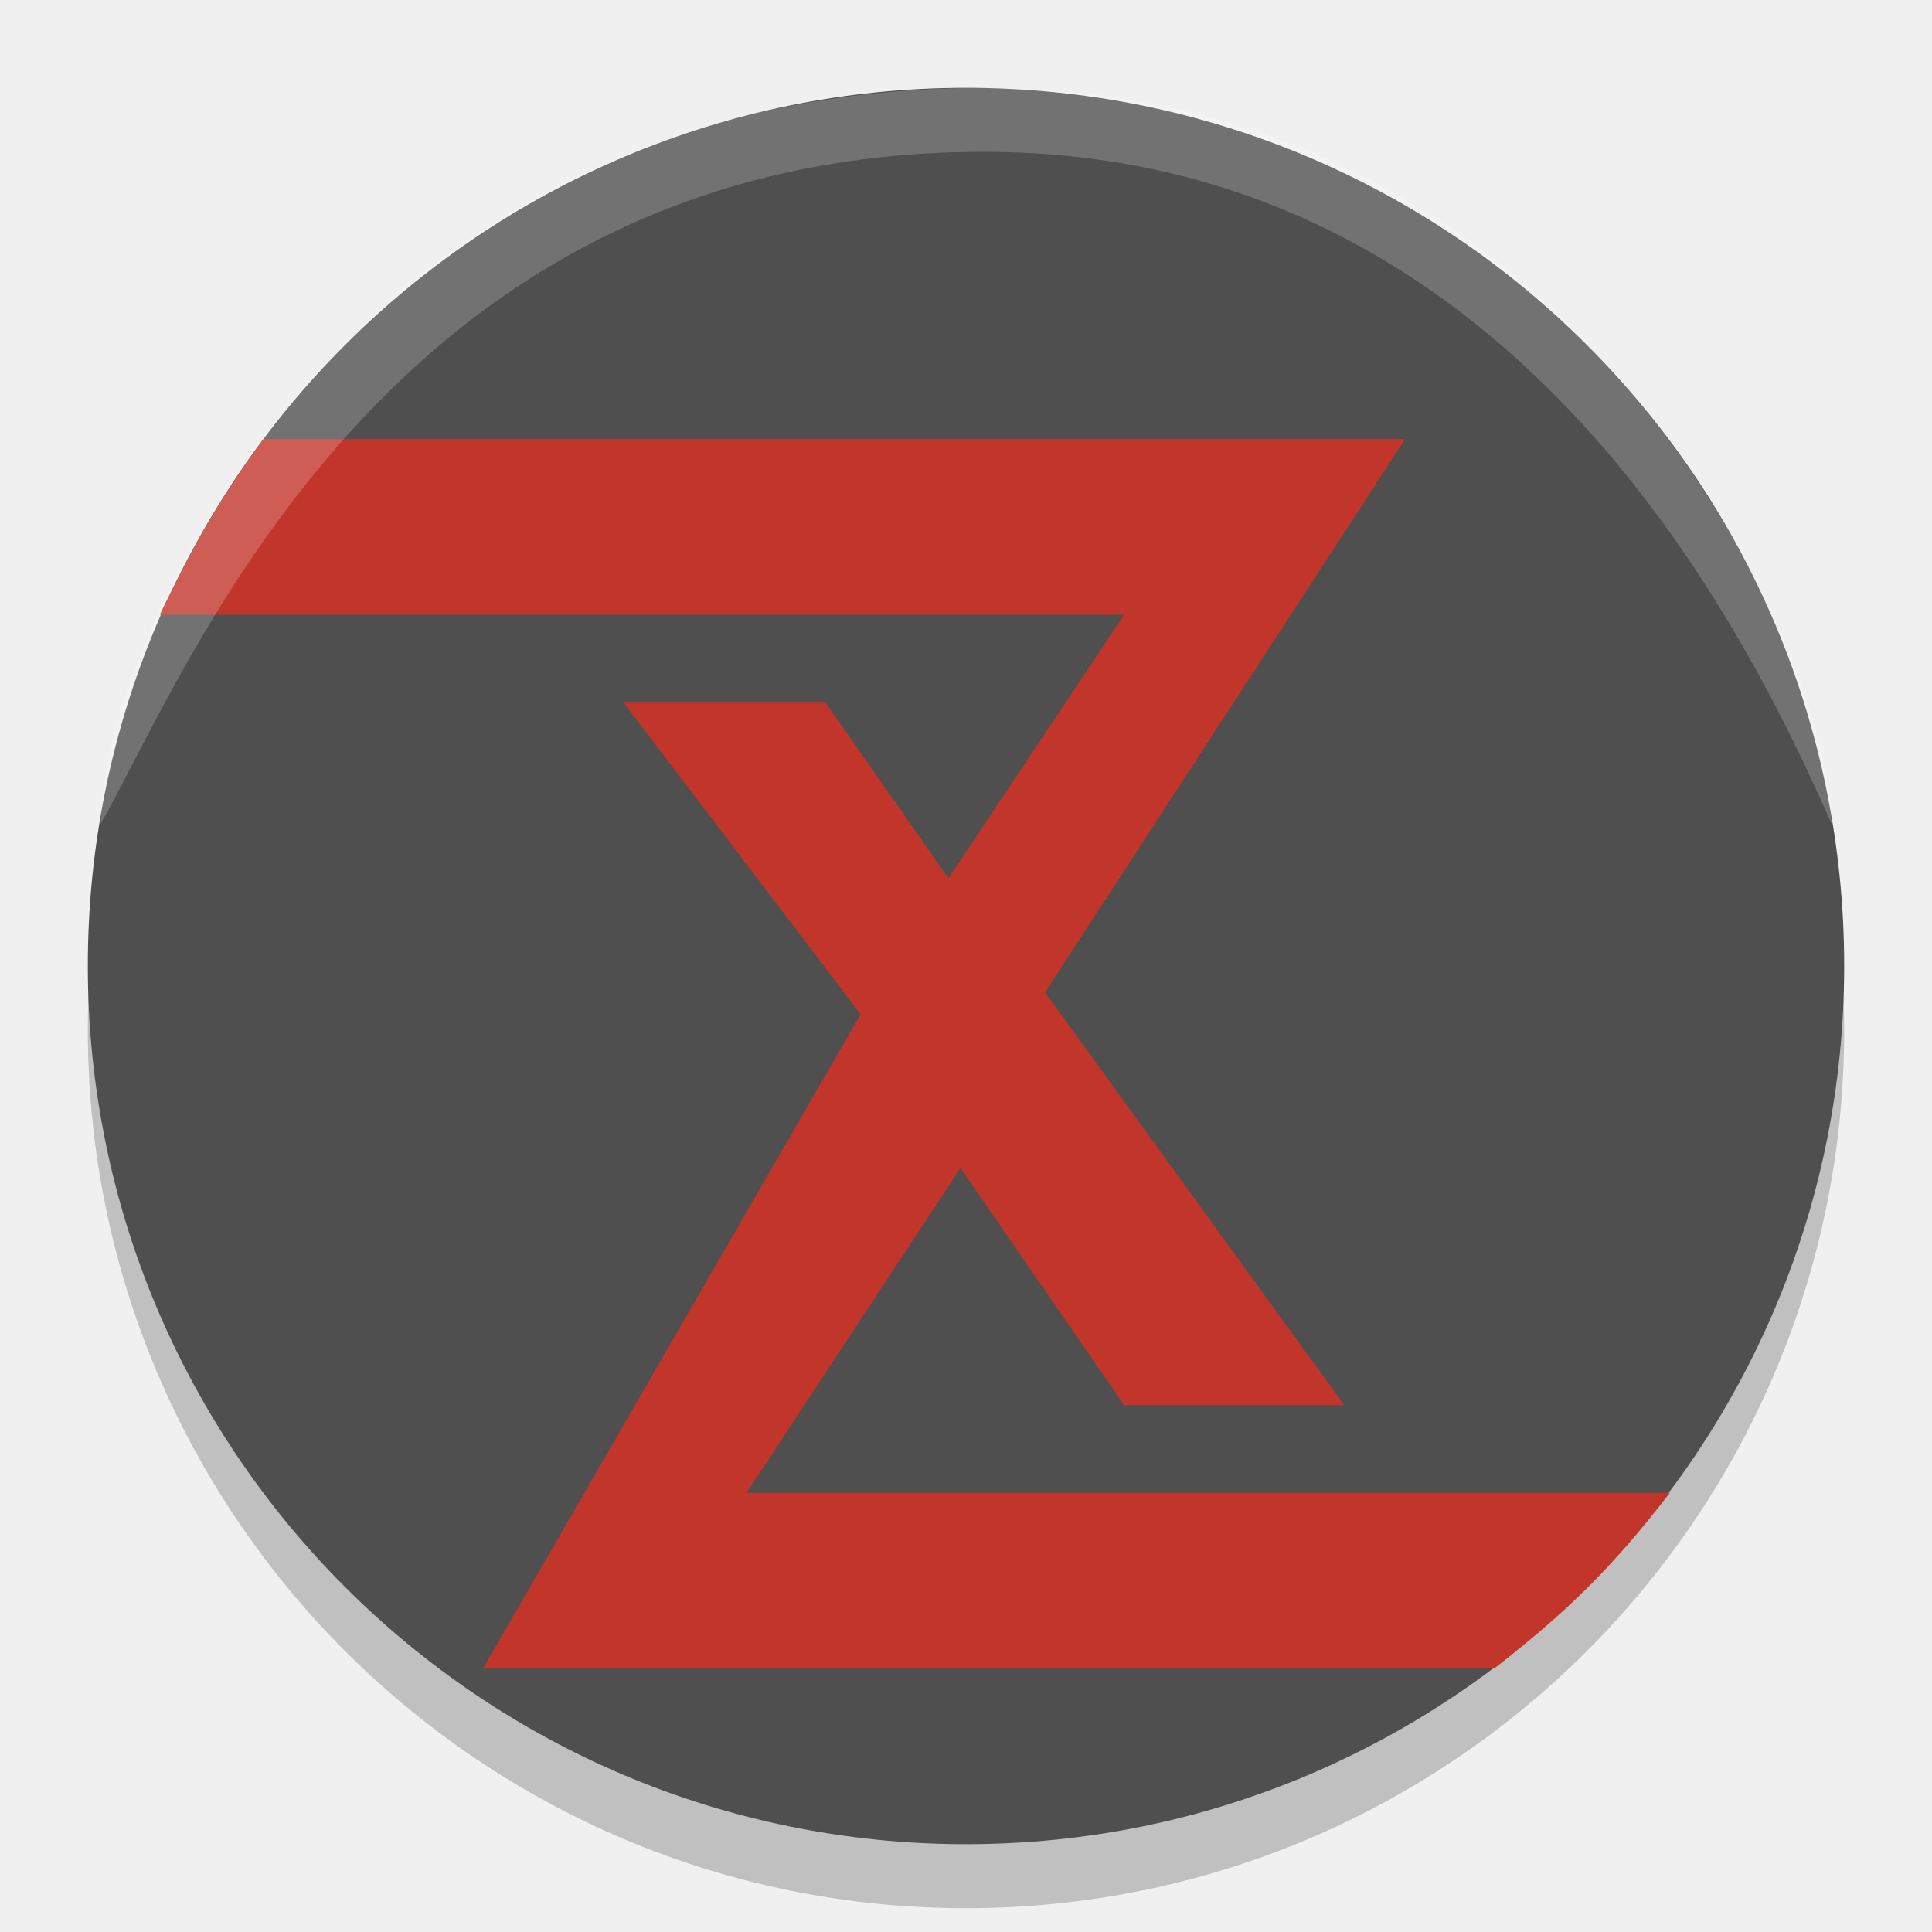
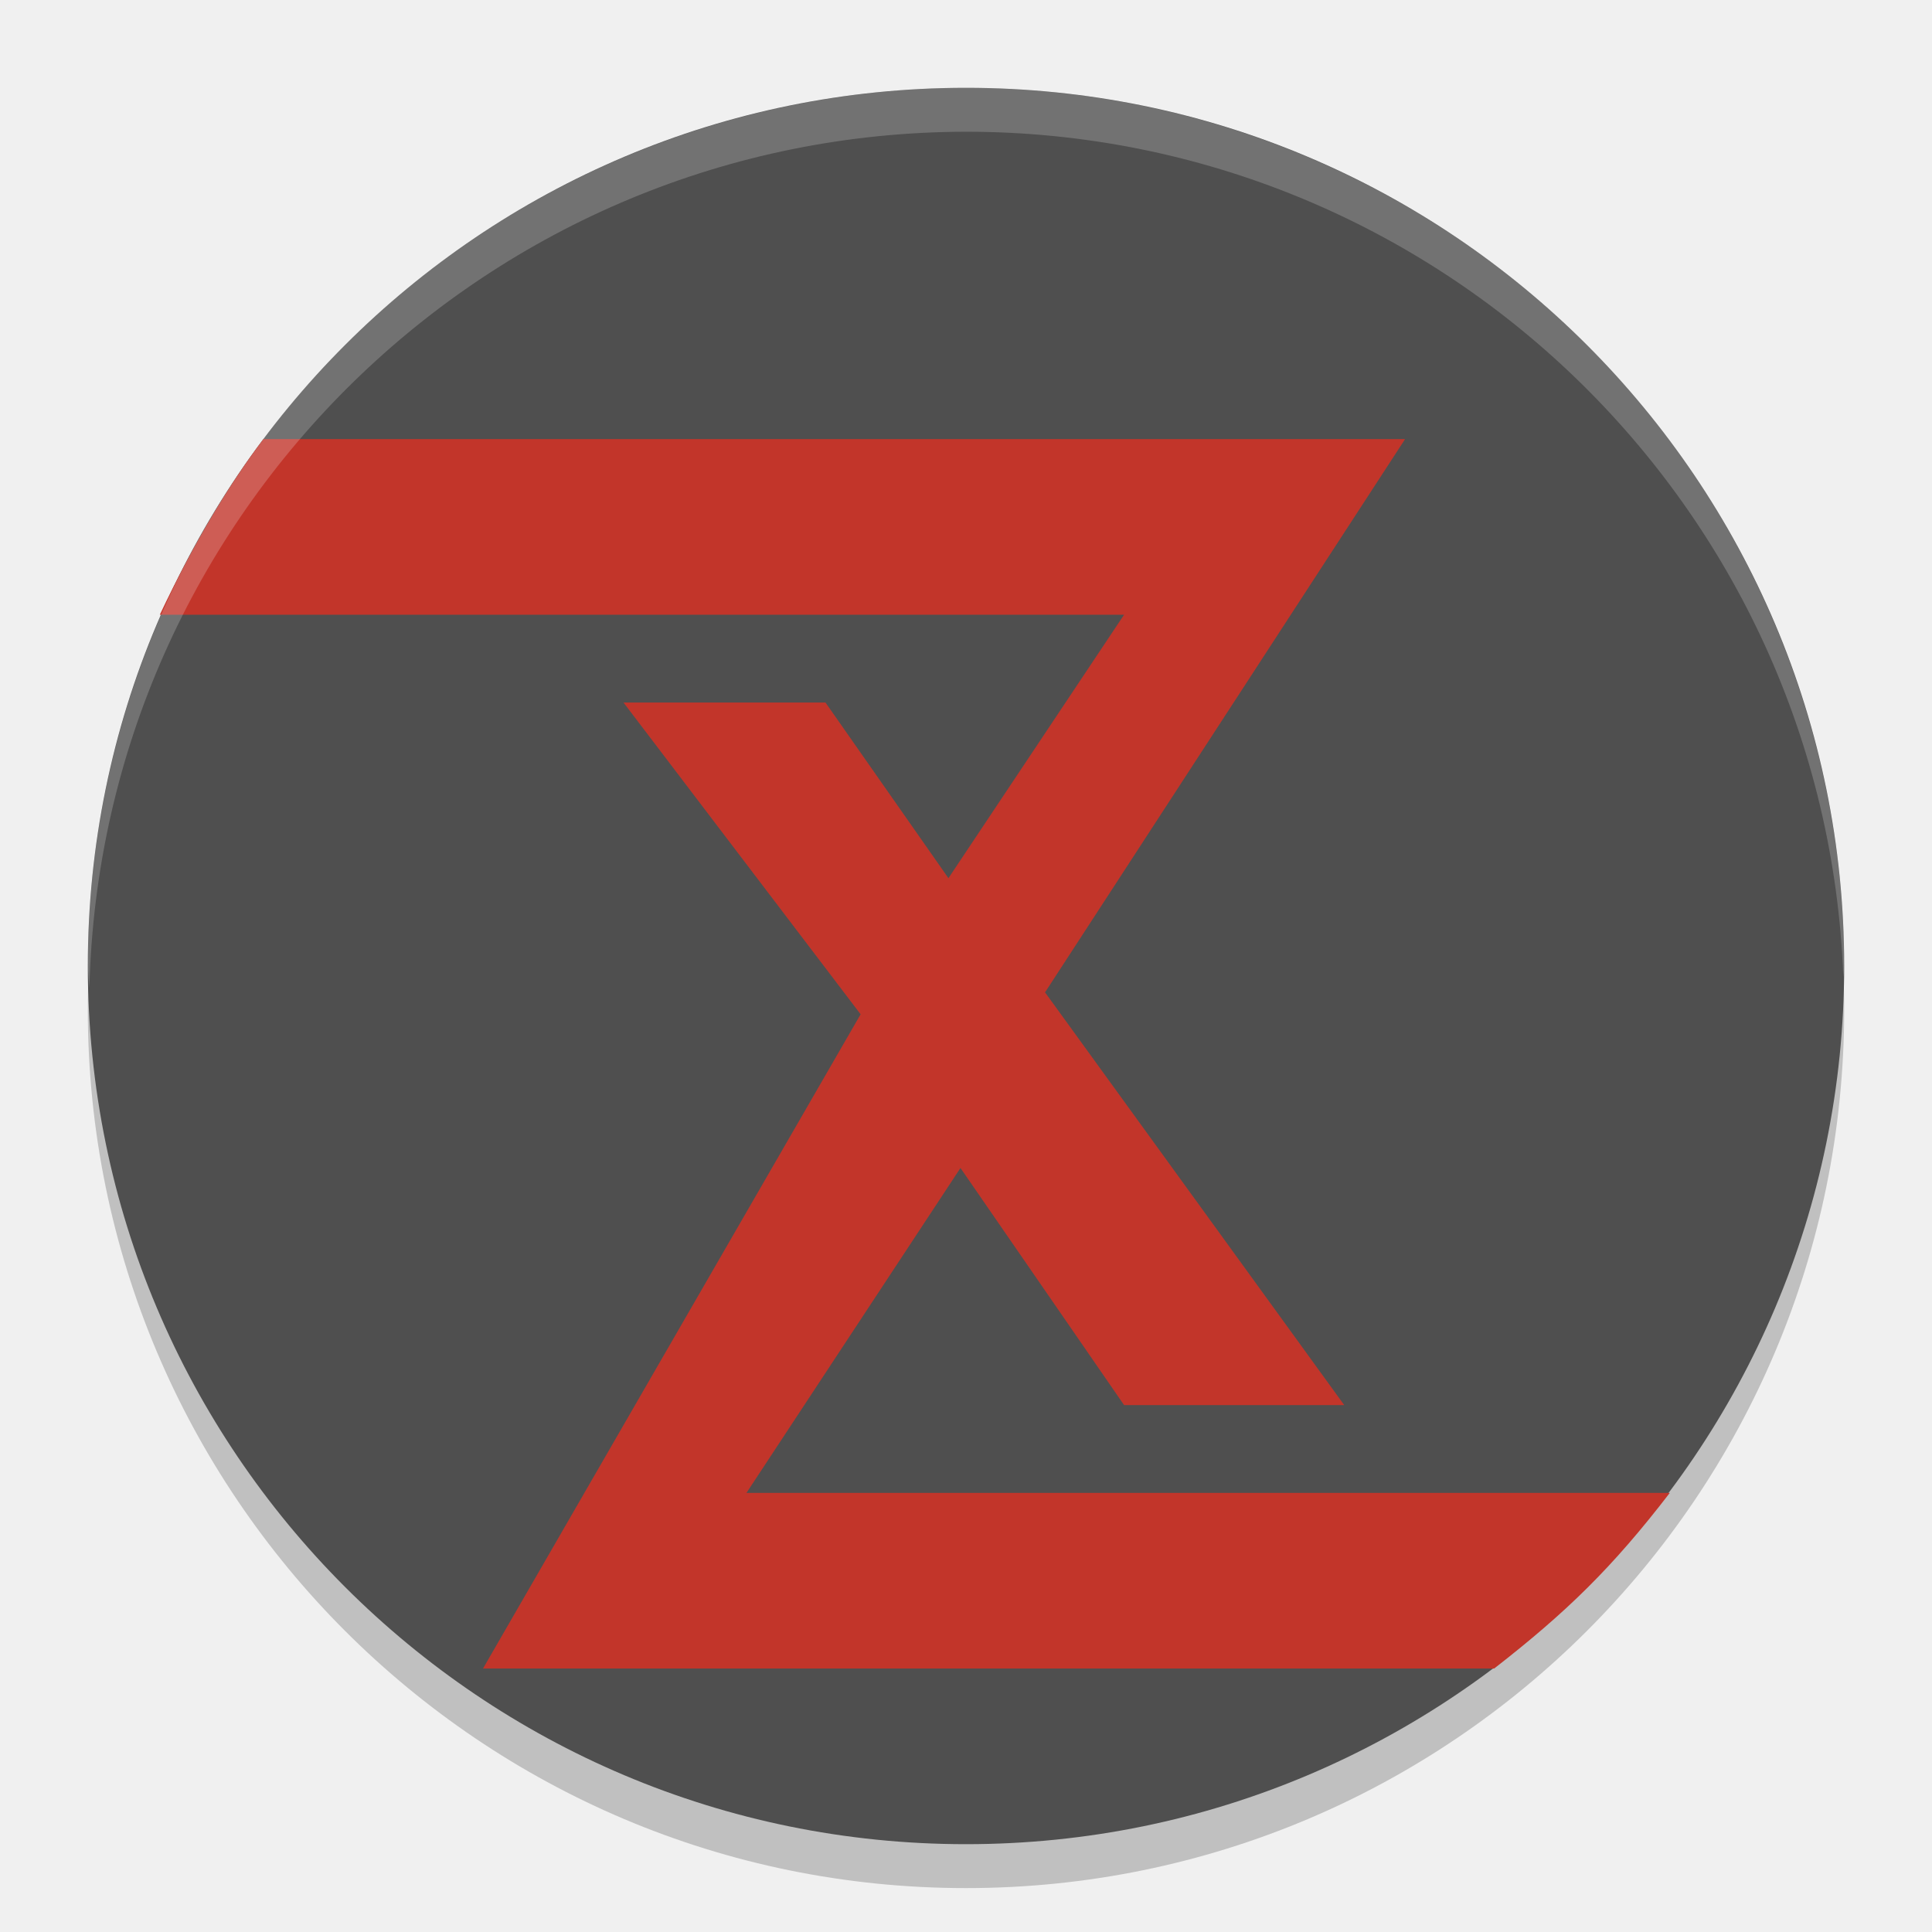
<svg xmlns="http://www.w3.org/2000/svg" width="22" height="22" version="1.1">
  <g>
-     <circle cx="11" cy="11.729" r="10" style="opacity:.2" />
+     <circle cx="11" cy="11.5" r="10" style="opacity:.2" />
    <circle cx="11" cy="11" r="10" style="fill:#4f4f4f" />
    <path d="m5.5 19 4.3-7.45-2.7-3.55h2.3l1.4 2 2-3h-10.98c0.398-0.842 0.816-1.524 1.18-2h13l-4.1 6.3 3.407 4.7h-2.507l-1.863-2.7-2.437 3.7h10.514c-0.659 0.857-1.176 1.358-2 2z" style="fill-rule:evenodd;fill:#c2352a" />
-     <path d="m11.201 1.729c-6.806 0-9.076 5.954-10.055 7.651 0-1.864 2.627-8.38 10.055-8.38 6.873 0 9.655 6.546 9.655 8.38-1.057-2.403-3.728-7.651-9.655-7.651z" style="fill-rule:evenodd;fill:#ffffff;opacity:.2" />
+     <path d="m11 1c-2.652-1e-6 -5.196 1.054-7.071 2.929-1.875 1.875-2.929 4.419-2.929 7.071 0.005 0.083 0.011 0.167 0.018 0.25 0.135-5.418 4.563-9.742 9.982-9.75 5.376 0.001 9.789 4.253 9.99 9.625 0.004-0.042 0.007-0.083 0.01-0.125 0-2.652-1.054-5.196-2.929-7.071-1.875-1.875-4.419-2.929-7.071-2.929z" style="fill:#ffffff;opacity:.2" />
  </g>
</svg>
